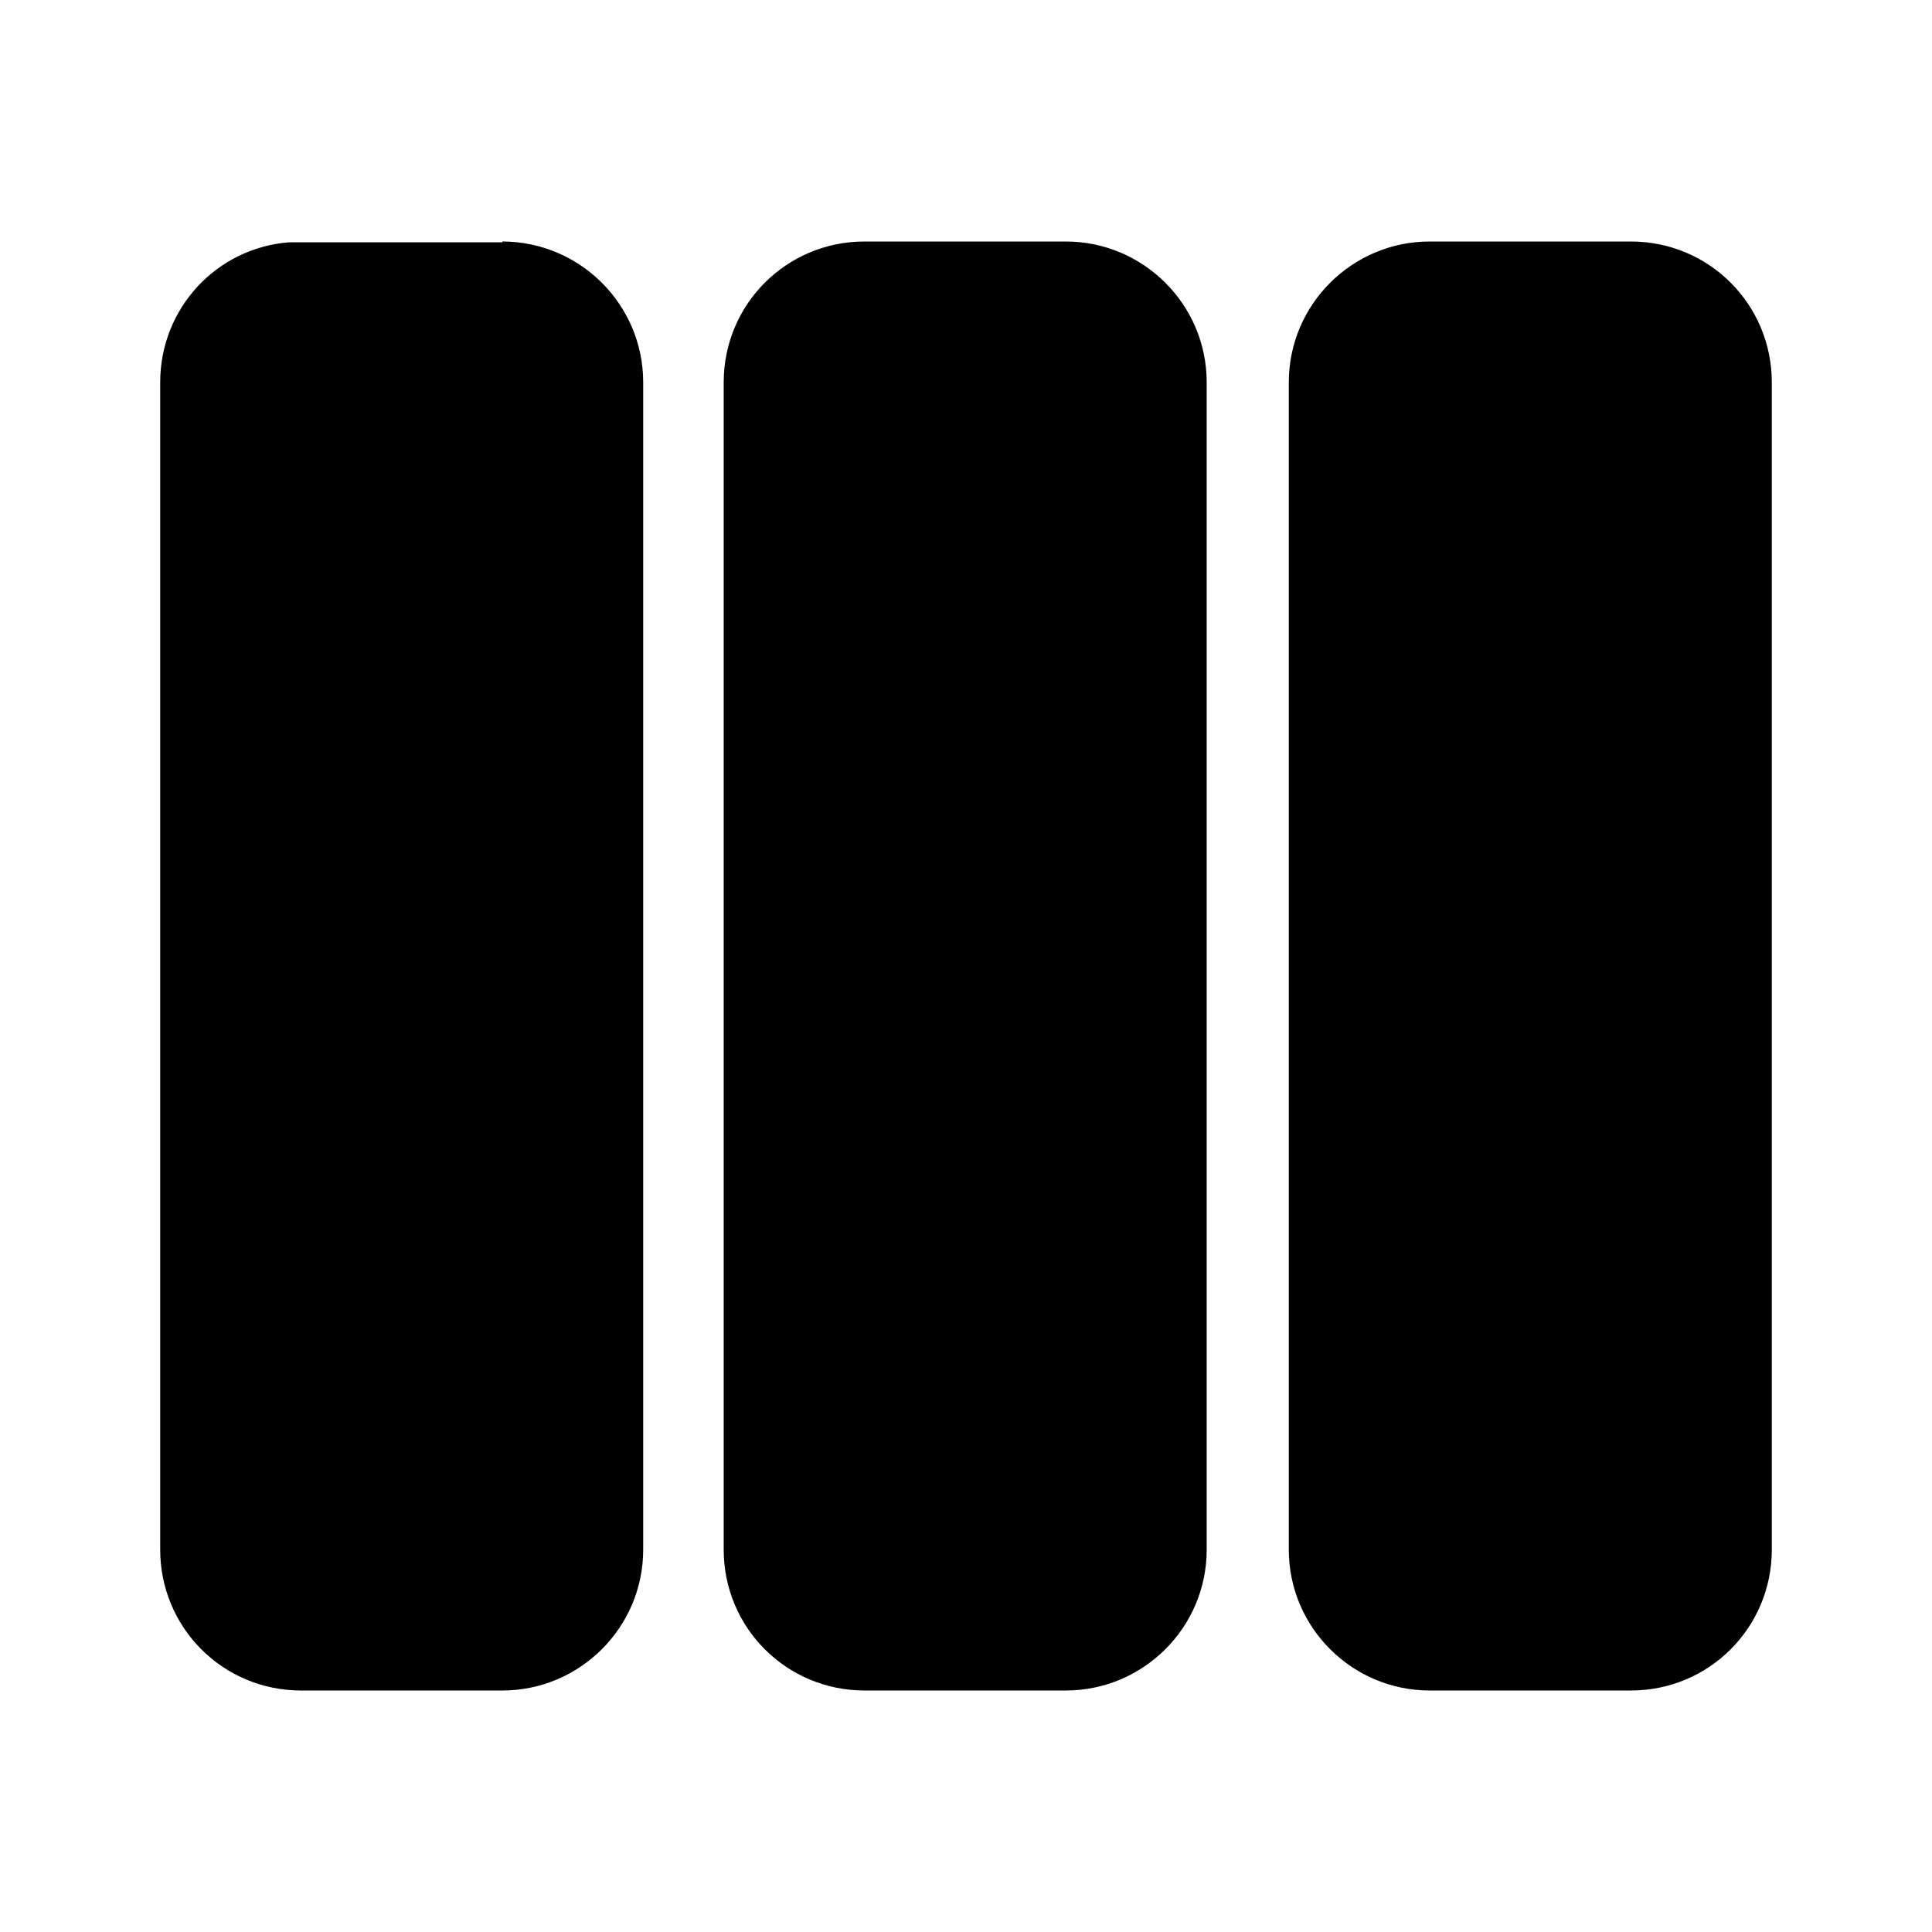
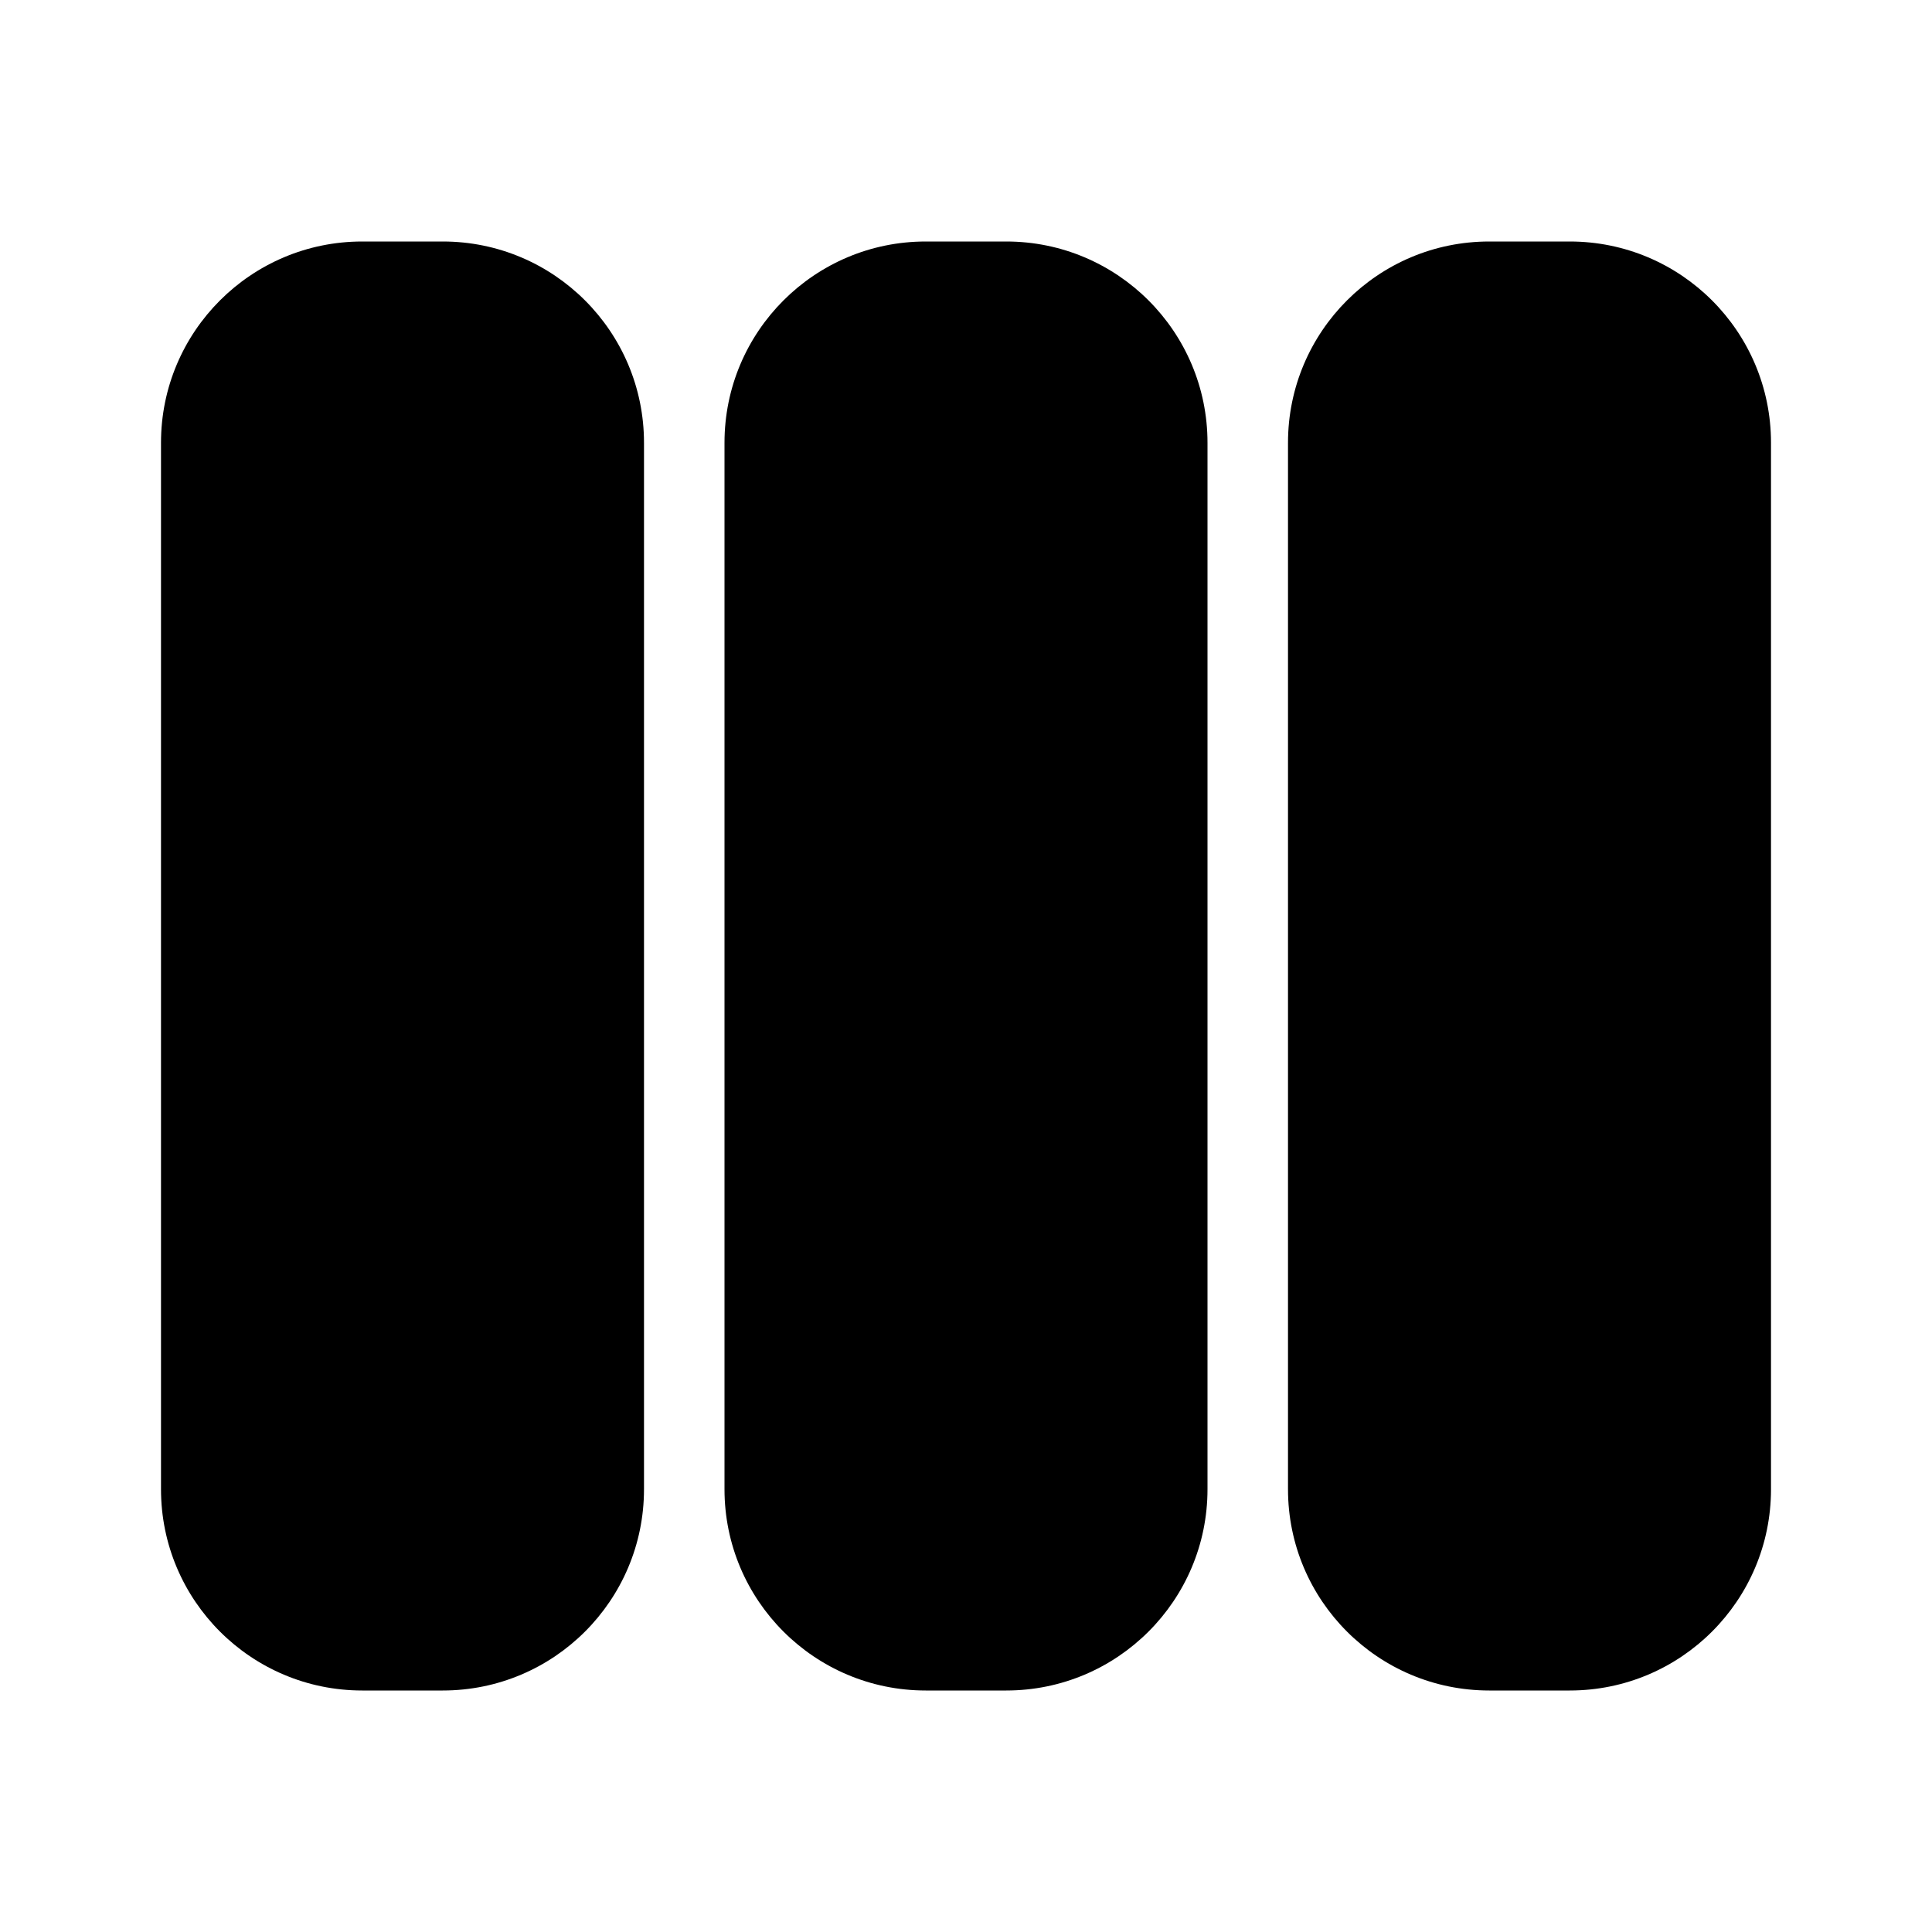
<svg xmlns="http://www.w3.org/2000/svg" width="24" height="24" viewBox="0 0 24 24">
-   <path d="M6.24 3c.96 0 1.75.78 1.75 1.75v14.5c0 .97-.79 1.75-1.75 1.75h-2.5c-.97 0-1.75-.78-1.75-1.75V4.75c0-.92.7-1.67 1.6-1.74h2.65Zm14.02 0c.97 0 1.75.78 1.75 1.75v14.5c0 .97-.78 1.75-1.75 1.75h-2.5c-.96 0-1.75-.78-1.75-1.75V4.75c0-.97.79-1.75 1.75-1.75h2.5Zm-7.02 0c.96 0 1.75.78 1.75 1.75v14.5c0 .97-.79 1.75-1.75 1.75h-2.5c-.97 0-1.75-.78-1.75-1.75V4.75c0-.97.78-1.75 1.75-1.75h2.5Z" />
+   <path d="M4.5 21A2.5 2.5 0 0 1 2 18.5v-13A2.5 2.5 0 0 1 4.5 3h1A2.5 2.5 0 0 1 8 5.5v13A2.5 2.5 0 0 1 5.5 21h-1Zm7 0A2.5 2.5 0 0 1 9 18.5v-13A2.5 2.5 0 0 1 11.5 3h1A2.5 2.5 0 0 1 15 5.5v13a2.5 2.5 0 0 1-2.5 2.5h-1Zm4.5-2.5a2.5 2.5 0 0 0 2.5 2.5h1a2.5 2.5 0 0 0 2.5-2.5v-13A2.5 2.5 0 0 0 19.5 3h-1A2.5 2.5 0 0 0 16 5.5v13Z" />
</svg>
